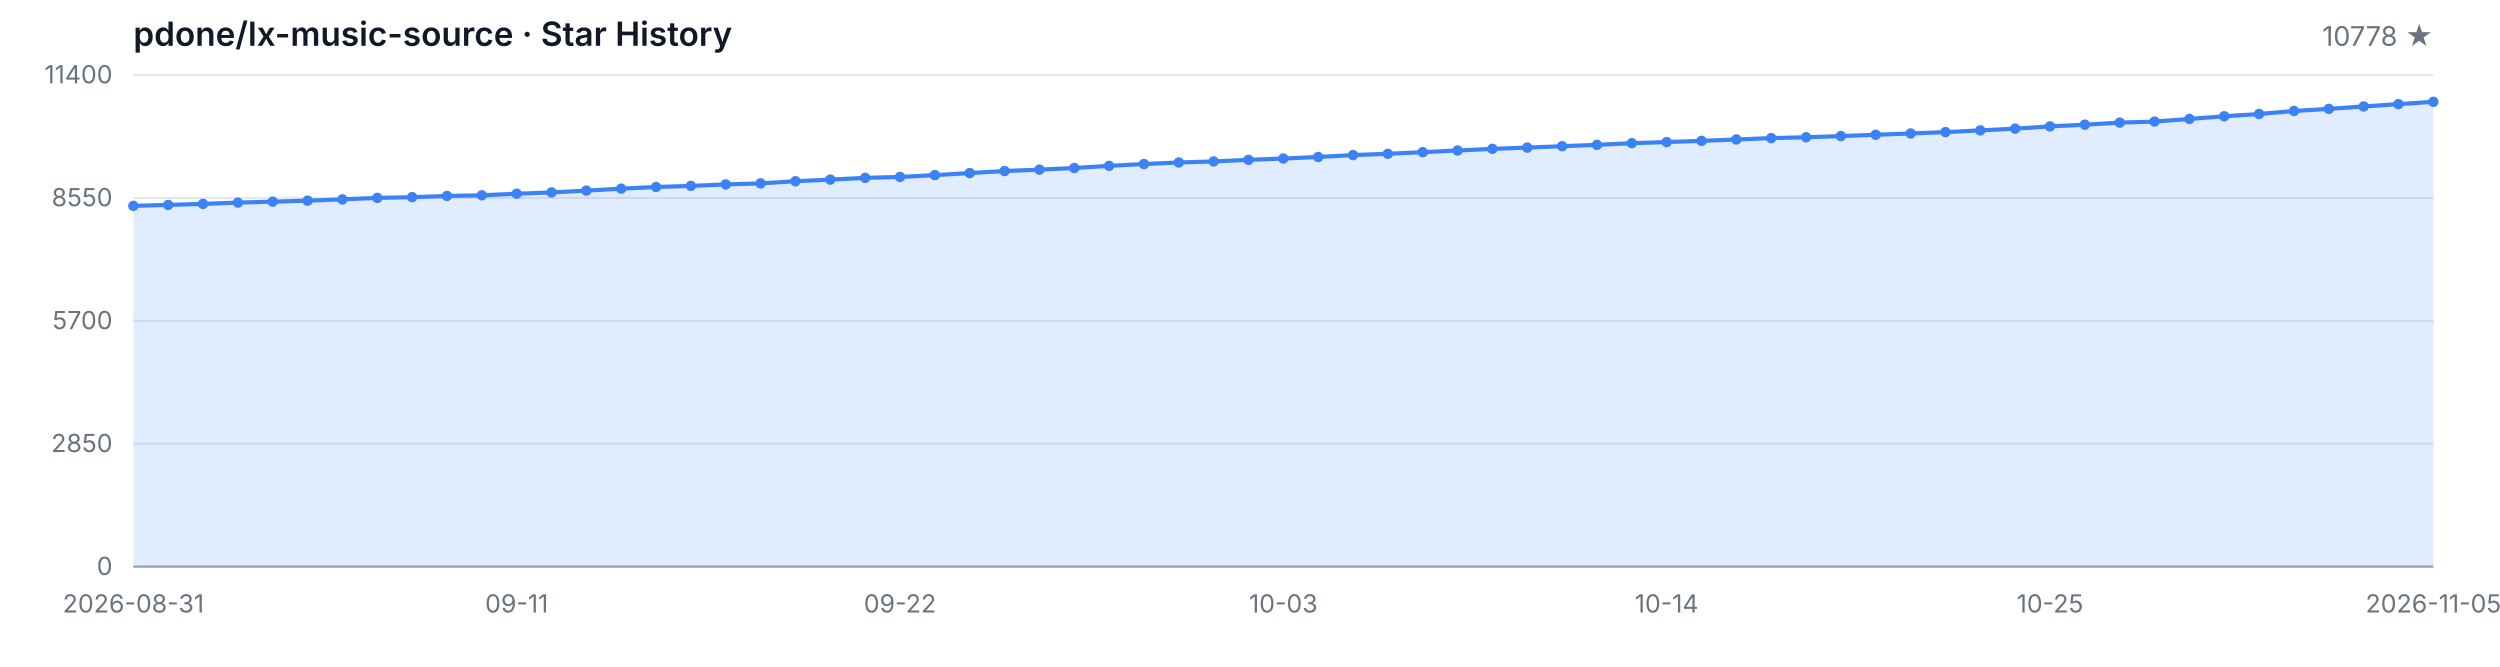
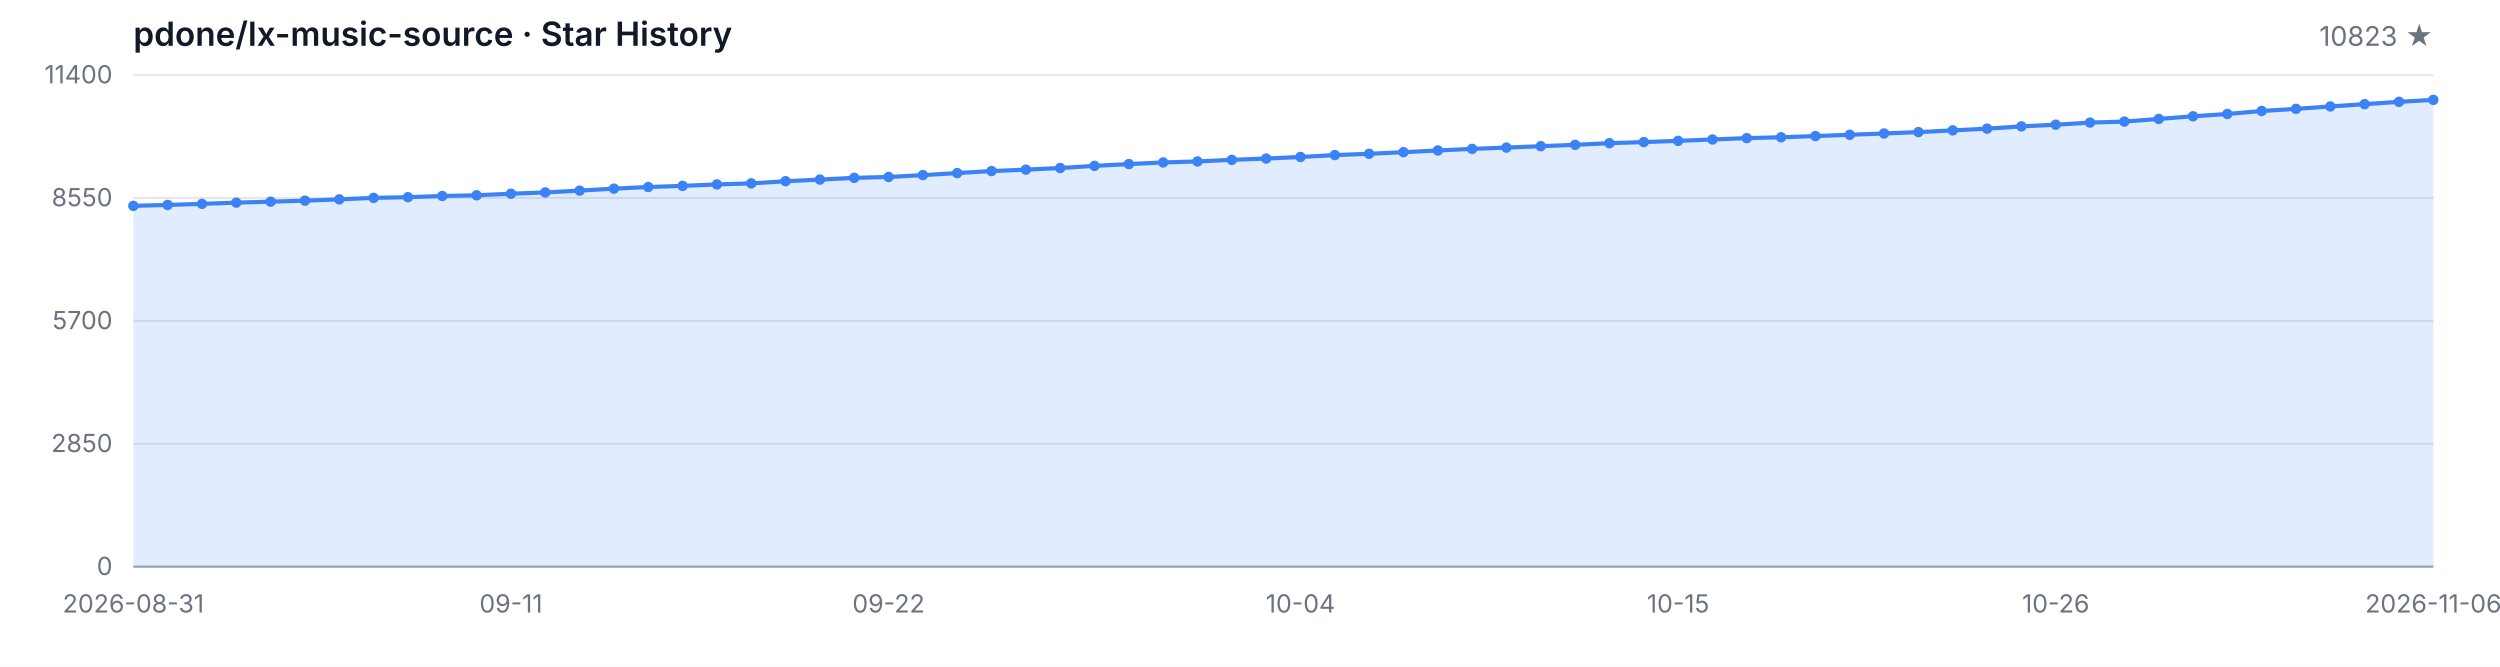
<svg xmlns="http://www.w3.org/2000/svg" width="1200" height="320" viewBox="0 0 1200 320" role="img" aria-label="Star History">
  <style>
  .bg { fill: #ffffff; }
  .grid { stroke: #e5e7eb; stroke-width: 1; }
  .axis { stroke: #9ca3af; stroke-width: 1; }
  .area { fill: rgba(59, 130, 246, 0.15); }
  .line { fill: none; stroke: #3b82f6; stroke-width: 2; stroke-linejoin: round; stroke-linecap: round; }
  .dot { fill: #3b82f6; }
  .tlabel { fill: #6b7280; font-family: -apple-system, BlinkMacSystemFont, 'Segoe UI', sans-serif; font-size: 12px; }
  .title { fill: #111827; font-family: -apple-system, BlinkMacSystemFont, 'Segoe UI', sans-serif; font-size: 16px; font-weight: 600; }
  .subtitle { fill: #6b7280; font-family: -apple-system, BlinkMacSystemFont, 'Segoe UI', sans-serif; font-size: 13px; }
  @media (prefers-color-scheme: dark) {
    .bg { fill: #0d1117; }
    .grid { stroke: #21262d; }
    .axis { stroke: #484f58; }
    .area { fill: rgba(58, 132, 255, 0.18); }
    .line { stroke: #58a6ff; }
    .dot { fill: #58a6ff; }
    .tlabel { fill: #8b949e; }
    .title { fill: #c9d1d9; }
    .subtitle { fill: #8b949e; }
  }
</style>
  <rect class="bg" width="1200" height="320" />
  <text class="title" x="64" y="22">pdone/lx-music-source · Star History</text>
-   <text class="subtitle" x="1168" y="22" text-anchor="end">10778 ★</text>
+   <text class="subtitle" x="1168" y="22" text-anchor="end">10823 ★</text>
  <line class="grid" x1="64" y1="272.00" x2="1168" y2="272.00" />
  <line class="grid" x1="64" y1="213.00" x2="1168" y2="213.00" />
  <line class="grid" x1="64" y1="154.00" x2="1168" y2="154.00" />
  <line class="grid" x1="64" y1="95.00" x2="1168" y2="95.00" />
  <line class="grid" x1="64" y1="36.00" x2="1168" y2="36.00" />
  <text class="tlabel" x="54" y="276.00" text-anchor="end">0</text>
  <text class="tlabel" x="54" y="217.00" text-anchor="end">2850</text>
  <text class="tlabel" x="54" y="158.00" text-anchor="end">5700</text>
  <text class="tlabel" x="54" y="99.00" text-anchor="end">8550</text>
  <text class="tlabel" x="54" y="40.00" text-anchor="end">11400</text>
  <line class="axis" x1="64" y1="272" x2="1168" y2="272" />
-   <path class="area" d="M 64.00 272.00 L 64.00 98.81 L 80.73 98.37 L 97.45 97.86 L 114.18 97.26 L 130.91 96.80 L 147.64 96.32 L 164.36 95.70 L 181.09 94.98 L 197.82 94.65 L 214.55 94.07 L 231.27 93.74 L 248.00 92.99 L 264.73 92.37 L 281.45 91.50 L 298.18 90.55 L 314.91 89.76 L 331.64 89.22 L 348.36 88.52 L 365.09 88.02 L 381.82 86.99 L 398.55 86.20 L 415.27 85.37 L 432.00 84.94 L 448.73 84.05 L 465.45 83.08 L 482.18 82.10 L 498.91 81.42 L 515.64 80.65 L 532.36 79.62 L 549.09 78.75 L 565.82 77.98 L 582.55 77.49 L 599.27 76.72 L 616.00 76.10 L 632.73 75.35 L 649.45 74.44 L 666.18 73.82 L 682.91 73.04 L 699.64 72.23 L 716.36 71.46 L 733.09 70.84 L 749.82 70.18 L 766.55 69.52 L 783.27 68.73 L 800.00 68.19 L 816.73 67.61 L 833.45 66.95 L 850.18 66.29 L 866.91 65.89 L 883.64 65.31 L 900.36 64.69 L 917.09 64.07 L 933.82 63.41 L 950.55 62.58 L 967.27 61.75 L 984.00 60.66 L 1000.73 59.85 L 1017.45 58.85 L 1034.18 58.36 L 1050.91 57.10 L 1067.64 55.81 L 1084.36 54.71 L 1101.09 53.27 L 1117.82 52.25 L 1134.55 51.09 L 1151.27 49.99 L 1168.00 48.88 L 1168.00 272.00 Z" />
-   <path class="line" d="M 64.00 98.81 L 80.73 98.37 L 97.45 97.86 L 114.18 97.26 L 130.91 96.80 L 147.64 96.32 L 164.36 95.70 L 181.09 94.98 L 197.82 94.65 L 214.55 94.07 L 231.27 93.74 L 248.00 92.99 L 264.73 92.37 L 281.45 91.50 L 298.18 90.55 L 314.91 89.76 L 331.64 89.22 L 348.36 88.52 L 365.09 88.02 L 381.82 86.99 L 398.55 86.20 L 415.27 85.37 L 432.00 84.94 L 448.73 84.05 L 465.45 83.08 L 482.18 82.10 L 498.91 81.42 L 515.64 80.65 L 532.36 79.62 L 549.09 78.75 L 565.82 77.98 L 582.55 77.49 L 599.27 76.72 L 616.00 76.10 L 632.73 75.35 L 649.45 74.44 L 666.18 73.82 L 682.91 73.04 L 699.64 72.23 L 716.36 71.46 L 733.09 70.84 L 749.82 70.18 L 766.55 69.52 L 783.27 68.73 L 800.00 68.19 L 816.73 67.61 L 833.45 66.95 L 850.18 66.29 L 866.91 65.89 L 883.64 65.31 L 900.36 64.69 L 917.09 64.07 L 933.82 63.41 L 950.55 62.58 L 967.27 61.75 L 984.00 60.66 L 1000.73 59.85 L 1017.45 58.85 L 1034.18 58.36 L 1050.91 57.10 L 1067.64 55.81 L 1084.36 54.71 L 1101.09 53.27 L 1117.82 52.25 L 1134.55 51.09 L 1151.27 49.99 L 1168.00 48.88" />
+   <path class="area" d="M 64.00 272.00 L 64.00 98.81 L 80.48 98.37 L 96.96 97.86 L 113.43 97.26 L 129.91 96.80 L 146.39 96.32 L 162.87 95.70 L 179.34 94.98 L 195.82 94.65 L 212.30 94.07 L 228.78 93.74 L 245.25 92.99 L 261.73 92.37 L 278.21 91.50 L 294.69 90.55 L 311.16 89.76 L 327.64 89.22 L 344.12 88.52 L 360.60 88.02 L 377.07 86.99 L 393.55 86.20 L 410.03 85.37 L 426.51 84.94 L 442.99 84.05 L 459.46 83.08 L 475.94 82.10 L 492.42 81.42 L 508.90 80.65 L 525.37 79.62 L 541.85 78.75 L 558.33 77.98 L 574.81 77.49 L 591.28 76.72 L 607.76 76.10 L 624.24 75.35 L 640.72 74.44 L 657.19 73.82 L 673.67 73.04 L 690.15 72.23 L 706.63 71.46 L 723.10 70.84 L 739.58 70.18 L 756.06 69.52 L 772.54 68.73 L 789.01 68.19 L 805.49 67.61 L 821.97 66.95 L 838.45 66.29 L 854.93 65.89 L 871.40 65.31 L 887.88 64.69 L 904.36 64.07 L 920.84 63.41 L 937.31 62.58 L 953.79 61.75 L 970.27 60.66 L 986.75 59.85 L 1003.22 58.85 L 1019.70 58.36 L 1036.18 57.10 L 1052.66 55.81 L 1069.13 54.71 L 1085.61 53.27 L 1102.09 52.25 L 1118.57 51.09 L 1135.04 49.99 L 1151.52 48.88 L 1168.00 47.94 L 1168.00 272.00 Z" />
+   <path class="line" d="M 64.00 98.81 L 80.48 98.37 L 96.96 97.86 L 113.43 97.26 L 129.91 96.80 L 146.39 96.32 L 162.87 95.70 L 179.34 94.98 L 195.82 94.65 L 212.30 94.07 L 228.78 93.74 L 245.25 92.99 L 261.73 92.37 L 278.21 91.50 L 294.69 90.55 L 311.16 89.76 L 327.64 89.22 L 344.12 88.52 L 360.60 88.02 L 377.07 86.99 L 393.55 86.20 L 410.03 85.37 L 426.51 84.94 L 442.99 84.05 L 459.46 83.08 L 475.94 82.10 L 492.42 81.42 L 508.90 80.65 L 525.37 79.62 L 541.85 78.75 L 558.33 77.98 L 574.81 77.49 L 591.28 76.72 L 607.76 76.10 L 624.24 75.35 L 640.72 74.44 L 657.19 73.82 L 673.67 73.04 L 690.15 72.23 L 706.63 71.46 L 723.10 70.84 L 739.58 70.18 L 756.06 69.52 L 772.54 68.73 L 789.01 68.19 L 805.49 67.61 L 821.97 66.95 L 838.45 66.29 L 854.93 65.89 L 871.40 65.31 L 887.88 64.69 L 904.36 64.07 L 920.84 63.41 L 937.31 62.58 L 953.79 61.75 L 970.27 60.66 L 986.75 59.85 L 1003.22 58.85 L 1019.70 58.36 L 1036.18 57.10 L 1052.66 55.81 L 1069.13 54.71 L 1085.61 53.27 L 1102.09 52.25 L 1118.57 51.09 L 1135.04 49.99 L 1151.52 48.88 L 1168.00 47.94" />
  <circle class="dot" cx="64.00" cy="98.81" r="2.5" />
-   <circle class="dot" cx="80.73" cy="98.37" r="2.5" />
-   <circle class="dot" cx="97.45" cy="97.86" r="2.5" />
-   <circle class="dot" cx="114.18" cy="97.26" r="2.5" />
-   <circle class="dot" cx="130.91" cy="96.80" r="2.5" />
-   <circle class="dot" cx="147.64" cy="96.32" r="2.5" />
-   <circle class="dot" cx="164.36" cy="95.70" r="2.5" />
-   <circle class="dot" cx="181.09" cy="94.98" r="2.5" />
-   <circle class="dot" cx="197.82" cy="94.65" r="2.5" />
-   <circle class="dot" cx="214.55" cy="94.07" r="2.5" />
-   <circle class="dot" cx="231.27" cy="93.74" r="2.5" />
-   <circle class="dot" cx="248.00" cy="92.99" r="2.5" />
-   <circle class="dot" cx="264.73" cy="92.37" r="2.5" />
-   <circle class="dot" cx="281.45" cy="91.50" r="2.5" />
-   <circle class="dot" cx="298.18" cy="90.55" r="2.5" />
-   <circle class="dot" cx="314.91" cy="89.76" r="2.5" />
-   <circle class="dot" cx="331.64" cy="89.22" r="2.5" />
-   <circle class="dot" cx="348.36" cy="88.52" r="2.5" />
-   <circle class="dot" cx="365.09" cy="88.02" r="2.5" />
-   <circle class="dot" cx="381.82" cy="86.99" r="2.5" />
-   <circle class="dot" cx="398.55" cy="86.20" r="2.5" />
-   <circle class="dot" cx="415.27" cy="85.37" r="2.5" />
-   <circle class="dot" cx="432.00" cy="84.94" r="2.5" />
-   <circle class="dot" cx="448.73" cy="84.05" r="2.5" />
-   <circle class="dot" cx="465.45" cy="83.08" r="2.5" />
-   <circle class="dot" cx="482.18" cy="82.10" r="2.5" />
-   <circle class="dot" cx="498.91" cy="81.42" r="2.5" />
-   <circle class="dot" cx="515.64" cy="80.65" r="2.5" />
-   <circle class="dot" cx="532.36" cy="79.62" r="2.5" />
-   <circle class="dot" cx="549.09" cy="78.75" r="2.5" />
-   <circle class="dot" cx="565.82" cy="77.98" r="2.5" />
-   <circle class="dot" cx="582.55" cy="77.49" r="2.5" />
-   <circle class="dot" cx="599.27" cy="76.72" r="2.5" />
-   <circle class="dot" cx="616.00" cy="76.10" r="2.5" />
-   <circle class="dot" cx="632.73" cy="75.35" r="2.5" />
-   <circle class="dot" cx="649.45" cy="74.44" r="2.5" />
-   <circle class="dot" cx="666.18" cy="73.82" r="2.5" />
-   <circle class="dot" cx="682.91" cy="73.04" r="2.5" />
-   <circle class="dot" cx="699.64" cy="72.23" r="2.5" />
-   <circle class="dot" cx="716.36" cy="71.46" r="2.5" />
-   <circle class="dot" cx="733.09" cy="70.84" r="2.5" />
-   <circle class="dot" cx="749.82" cy="70.18" r="2.5" />
-   <circle class="dot" cx="766.55" cy="69.52" r="2.5" />
-   <circle class="dot" cx="783.27" cy="68.73" r="2.5" />
-   <circle class="dot" cx="800.00" cy="68.19" r="2.5" />
-   <circle class="dot" cx="816.73" cy="67.61" r="2.5" />
-   <circle class="dot" cx="833.45" cy="66.95" r="2.5" />
-   <circle class="dot" cx="850.18" cy="66.29" r="2.5" />
-   <circle class="dot" cx="866.91" cy="65.89" r="2.5" />
-   <circle class="dot" cx="883.64" cy="65.31" r="2.5" />
-   <circle class="dot" cx="900.36" cy="64.69" r="2.5" />
-   <circle class="dot" cx="917.09" cy="64.07" r="2.5" />
-   <circle class="dot" cx="933.82" cy="63.41" r="2.5" />
-   <circle class="dot" cx="950.55" cy="62.58" r="2.5" />
-   <circle class="dot" cx="967.27" cy="61.75" r="2.5" />
-   <circle class="dot" cx="984.00" cy="60.66" r="2.5" />
-   <circle class="dot" cx="1000.73" cy="59.85" r="2.5" />
-   <circle class="dot" cx="1017.45" cy="58.85" r="2.5" />
-   <circle class="dot" cx="1034.18" cy="58.36" r="2.5" />
-   <circle class="dot" cx="1050.91" cy="57.10" r="2.5" />
-   <circle class="dot" cx="1067.64" cy="55.81" r="2.5" />
-   <circle class="dot" cx="1084.36" cy="54.71" r="2.5" />
-   <circle class="dot" cx="1101.09" cy="53.27" r="2.5" />
-   <circle class="dot" cx="1117.82" cy="52.25" r="2.5" />
-   <circle class="dot" cx="1134.55" cy="51.09" r="2.5" />
-   <circle class="dot" cx="1151.27" cy="49.99" r="2.5" />
-   <circle class="dot" cx="1168.00" cy="48.88" r="2.5" />
+   <circle class="dot" cx="80.48" cy="98.37" r="2.5" />
+   <circle class="dot" cx="96.96" cy="97.86" r="2.5" />
+   <circle class="dot" cx="113.43" cy="97.26" r="2.5" />
+   <circle class="dot" cx="129.91" cy="96.80" r="2.5" />
+   <circle class="dot" cx="146.39" cy="96.32" r="2.5" />
+   <circle class="dot" cx="162.87" cy="95.70" r="2.5" />
+   <circle class="dot" cx="179.34" cy="94.98" r="2.5" />
+   <circle class="dot" cx="195.82" cy="94.65" r="2.5" />
+   <circle class="dot" cx="212.30" cy="94.07" r="2.5" />
+   <circle class="dot" cx="228.78" cy="93.74" r="2.5" />
+   <circle class="dot" cx="245.25" cy="92.99" r="2.5" />
+   <circle class="dot" cx="261.73" cy="92.37" r="2.5" />
+   <circle class="dot" cx="278.21" cy="91.50" r="2.5" />
+   <circle class="dot" cx="294.69" cy="90.55" r="2.5" />
+   <circle class="dot" cx="311.16" cy="89.76" r="2.5" />
+   <circle class="dot" cx="327.64" cy="89.22" r="2.5" />
+   <circle class="dot" cx="344.12" cy="88.52" r="2.5" />
+   <circle class="dot" cx="360.60" cy="88.02" r="2.5" />
+   <circle class="dot" cx="377.07" cy="86.99" r="2.5" />
+   <circle class="dot" cx="393.55" cy="86.20" r="2.5" />
+   <circle class="dot" cx="410.03" cy="85.37" r="2.5" />
+   <circle class="dot" cx="426.51" cy="84.94" r="2.5" />
+   <circle class="dot" cx="442.99" cy="84.05" r="2.5" />
+   <circle class="dot" cx="459.46" cy="83.08" r="2.5" />
+   <circle class="dot" cx="475.94" cy="82.10" r="2.5" />
+   <circle class="dot" cx="492.42" cy="81.42" r="2.5" />
+   <circle class="dot" cx="508.90" cy="80.65" r="2.5" />
+   <circle class="dot" cx="525.37" cy="79.62" r="2.5" />
+   <circle class="dot" cx="541.85" cy="78.75" r="2.5" />
+   <circle class="dot" cx="558.33" cy="77.98" r="2.5" />
+   <circle class="dot" cx="574.81" cy="77.49" r="2.5" />
+   <circle class="dot" cx="591.28" cy="76.72" r="2.5" />
+   <circle class="dot" cx="607.76" cy="76.10" r="2.5" />
+   <circle class="dot" cx="624.24" cy="75.35" r="2.5" />
+   <circle class="dot" cx="640.72" cy="74.44" r="2.5" />
+   <circle class="dot" cx="657.19" cy="73.82" r="2.5" />
+   <circle class="dot" cx="673.67" cy="73.04" r="2.5" />
+   <circle class="dot" cx="690.15" cy="72.23" r="2.5" />
+   <circle class="dot" cx="706.63" cy="71.46" r="2.5" />
+   <circle class="dot" cx="723.10" cy="70.84" r="2.5" />
+   <circle class="dot" cx="739.58" cy="70.18" r="2.5" />
+   <circle class="dot" cx="756.06" cy="69.52" r="2.5" />
+   <circle class="dot" cx="772.54" cy="68.73" r="2.5" />
+   <circle class="dot" cx="789.01" cy="68.19" r="2.5" />
+   <circle class="dot" cx="805.49" cy="67.61" r="2.5" />
+   <circle class="dot" cx="821.97" cy="66.95" r="2.5" />
+   <circle class="dot" cx="838.45" cy="66.29" r="2.5" />
+   <circle class="dot" cx="854.93" cy="65.89" r="2.5" />
+   <circle class="dot" cx="871.40" cy="65.31" r="2.5" />
+   <circle class="dot" cx="887.88" cy="64.69" r="2.5" />
+   <circle class="dot" cx="904.36" cy="64.07" r="2.5" />
+   <circle class="dot" cx="920.84" cy="63.41" r="2.5" />
+   <circle class="dot" cx="937.31" cy="62.58" r="2.5" />
+   <circle class="dot" cx="953.79" cy="61.75" r="2.5" />
+   <circle class="dot" cx="970.27" cy="60.66" r="2.5" />
+   <circle class="dot" cx="986.75" cy="59.85" r="2.5" />
+   <circle class="dot" cx="1003.22" cy="58.85" r="2.5" />
+   <circle class="dot" cx="1019.70" cy="58.36" r="2.5" />
+   <circle class="dot" cx="1036.18" cy="57.10" r="2.5" />
+   <circle class="dot" cx="1052.66" cy="55.81" r="2.5" />
+   <circle class="dot" cx="1069.13" cy="54.71" r="2.5" />
+   <circle class="dot" cx="1085.61" cy="53.27" r="2.5" />
+   <circle class="dot" cx="1102.09" cy="52.25" r="2.5" />
+   <circle class="dot" cx="1118.57" cy="51.09" r="2.5" />
+   <circle class="dot" cx="1135.04" cy="49.99" r="2.5" />
+   <circle class="dot" cx="1151.52" cy="48.88" r="2.5" />
+   <circle class="dot" cx="1168.00" cy="47.94" r="2.5" />
  <text class="tlabel" x="64.00" y="294" text-anchor="middle">2026-08-31</text>
-   <text class="tlabel" x="248.00" y="294" text-anchor="middle">09-11</text>
-   <text class="tlabel" x="432.00" y="294" text-anchor="middle">09-22</text>
-   <text class="tlabel" x="616.00" y="294" text-anchor="middle">10-03</text>
-   <text class="tlabel" x="800.00" y="294" text-anchor="middle">10-14</text>
-   <text class="tlabel" x="984.00" y="294" text-anchor="middle">10-25</text>
-   <text class="tlabel" x="1168.00" y="294" text-anchor="middle">2026-11-05</text>
+   <text class="tlabel" x="245.25" y="294" text-anchor="middle">09-11</text>
+   <text class="tlabel" x="426.51" y="294" text-anchor="middle">09-22</text>
+   <text class="tlabel" x="624.24" y="294" text-anchor="middle">10-04</text>
+   <text class="tlabel" x="805.49" y="294" text-anchor="middle">10-15</text>
+   <text class="tlabel" x="986.75" y="294" text-anchor="middle">10-26</text>
+   <text class="tlabel" x="1168.00" y="294" text-anchor="middle">2026-11-06</text>
</svg>
